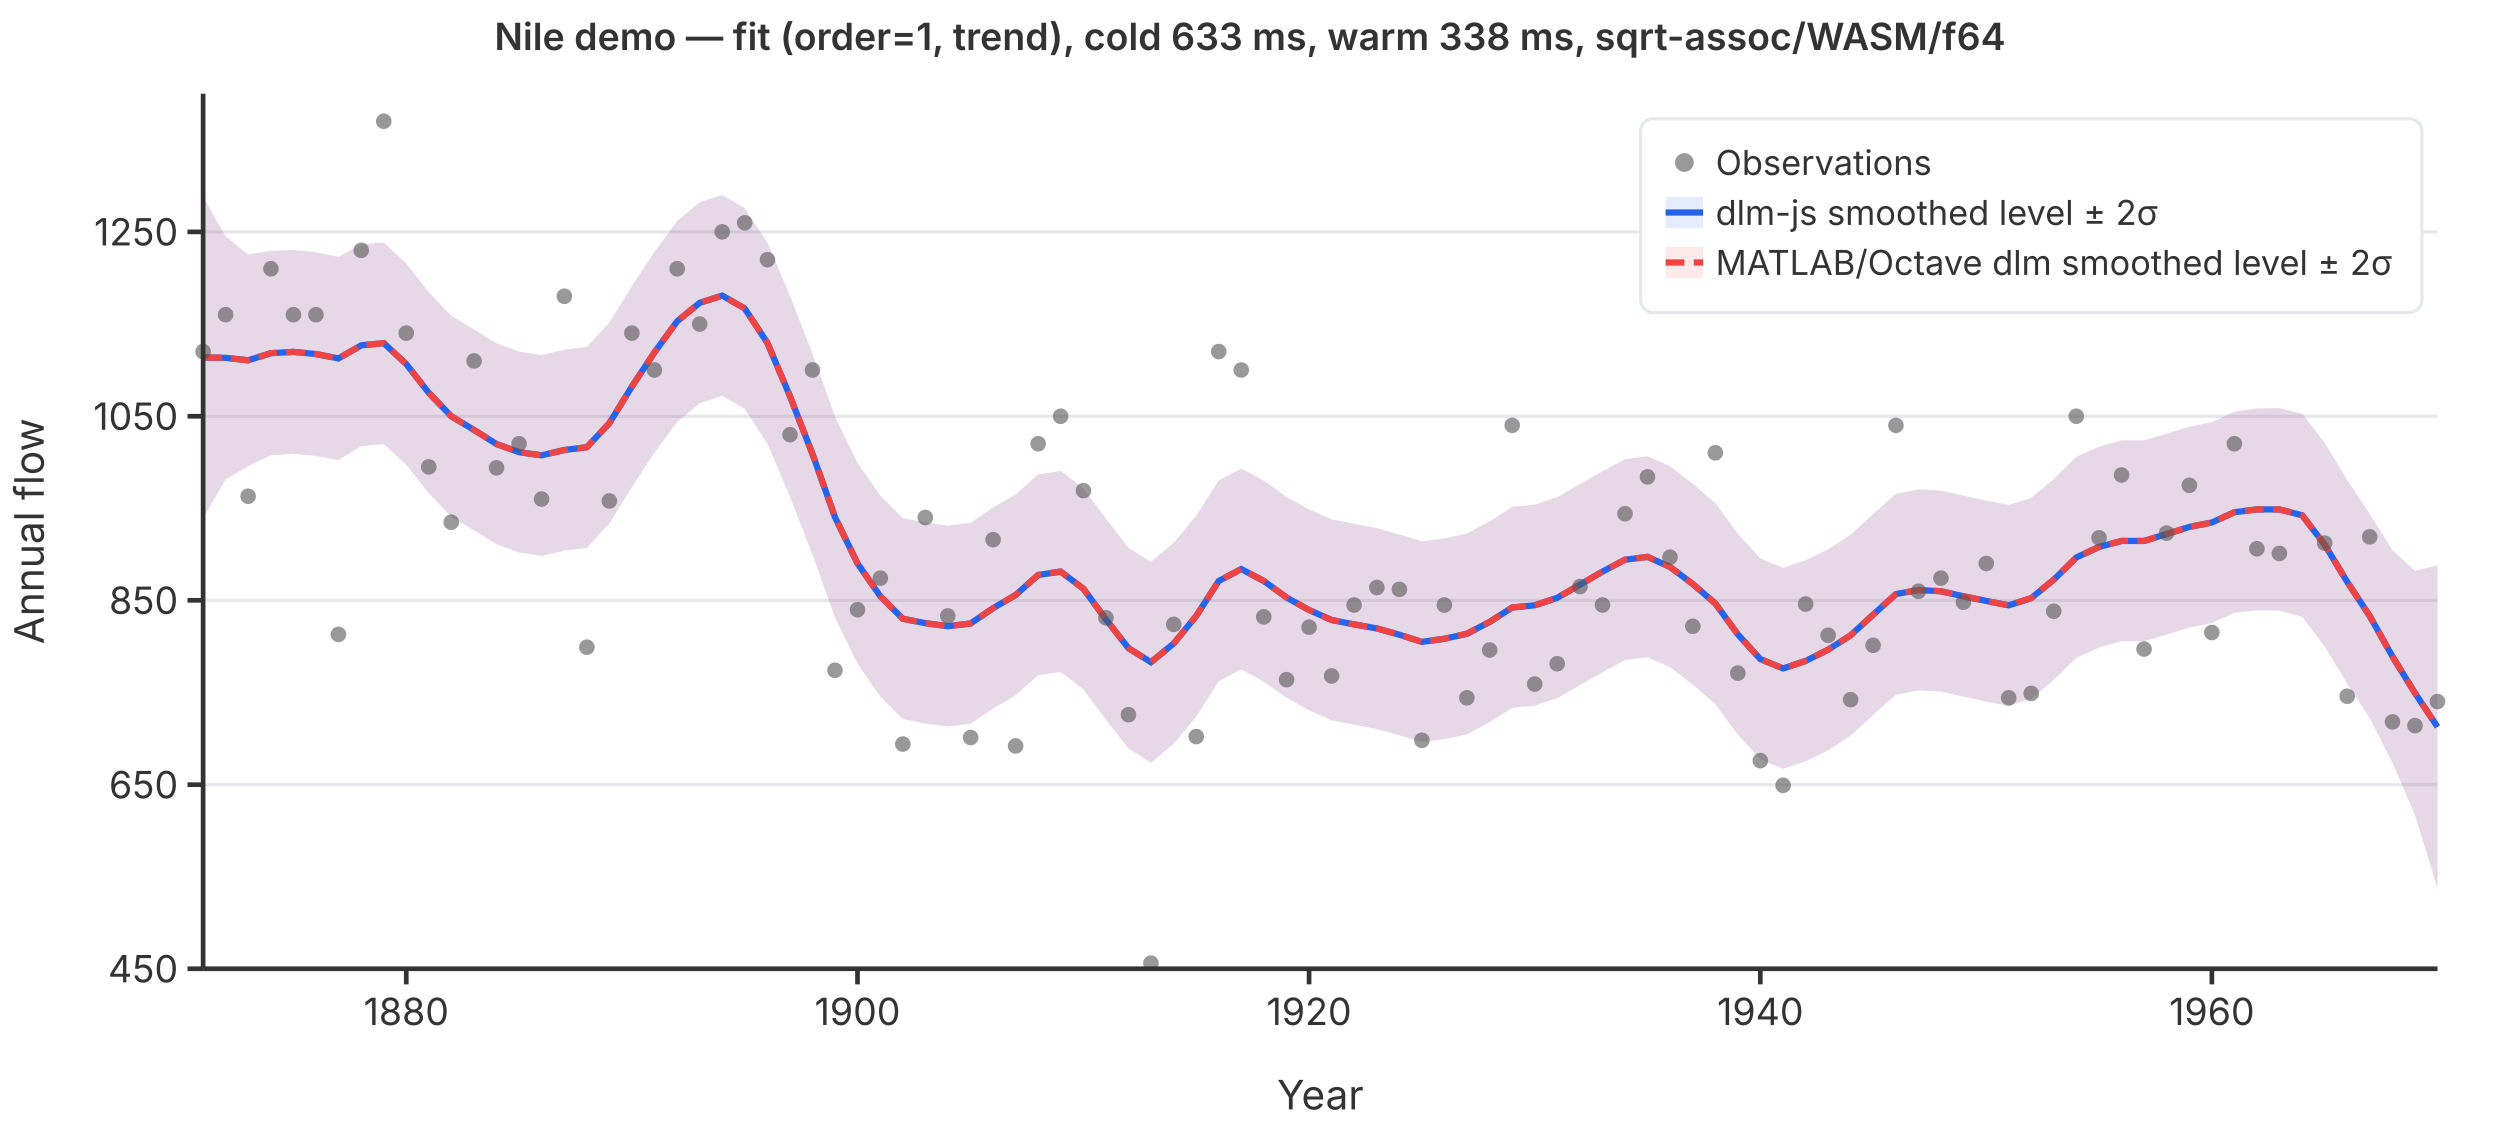
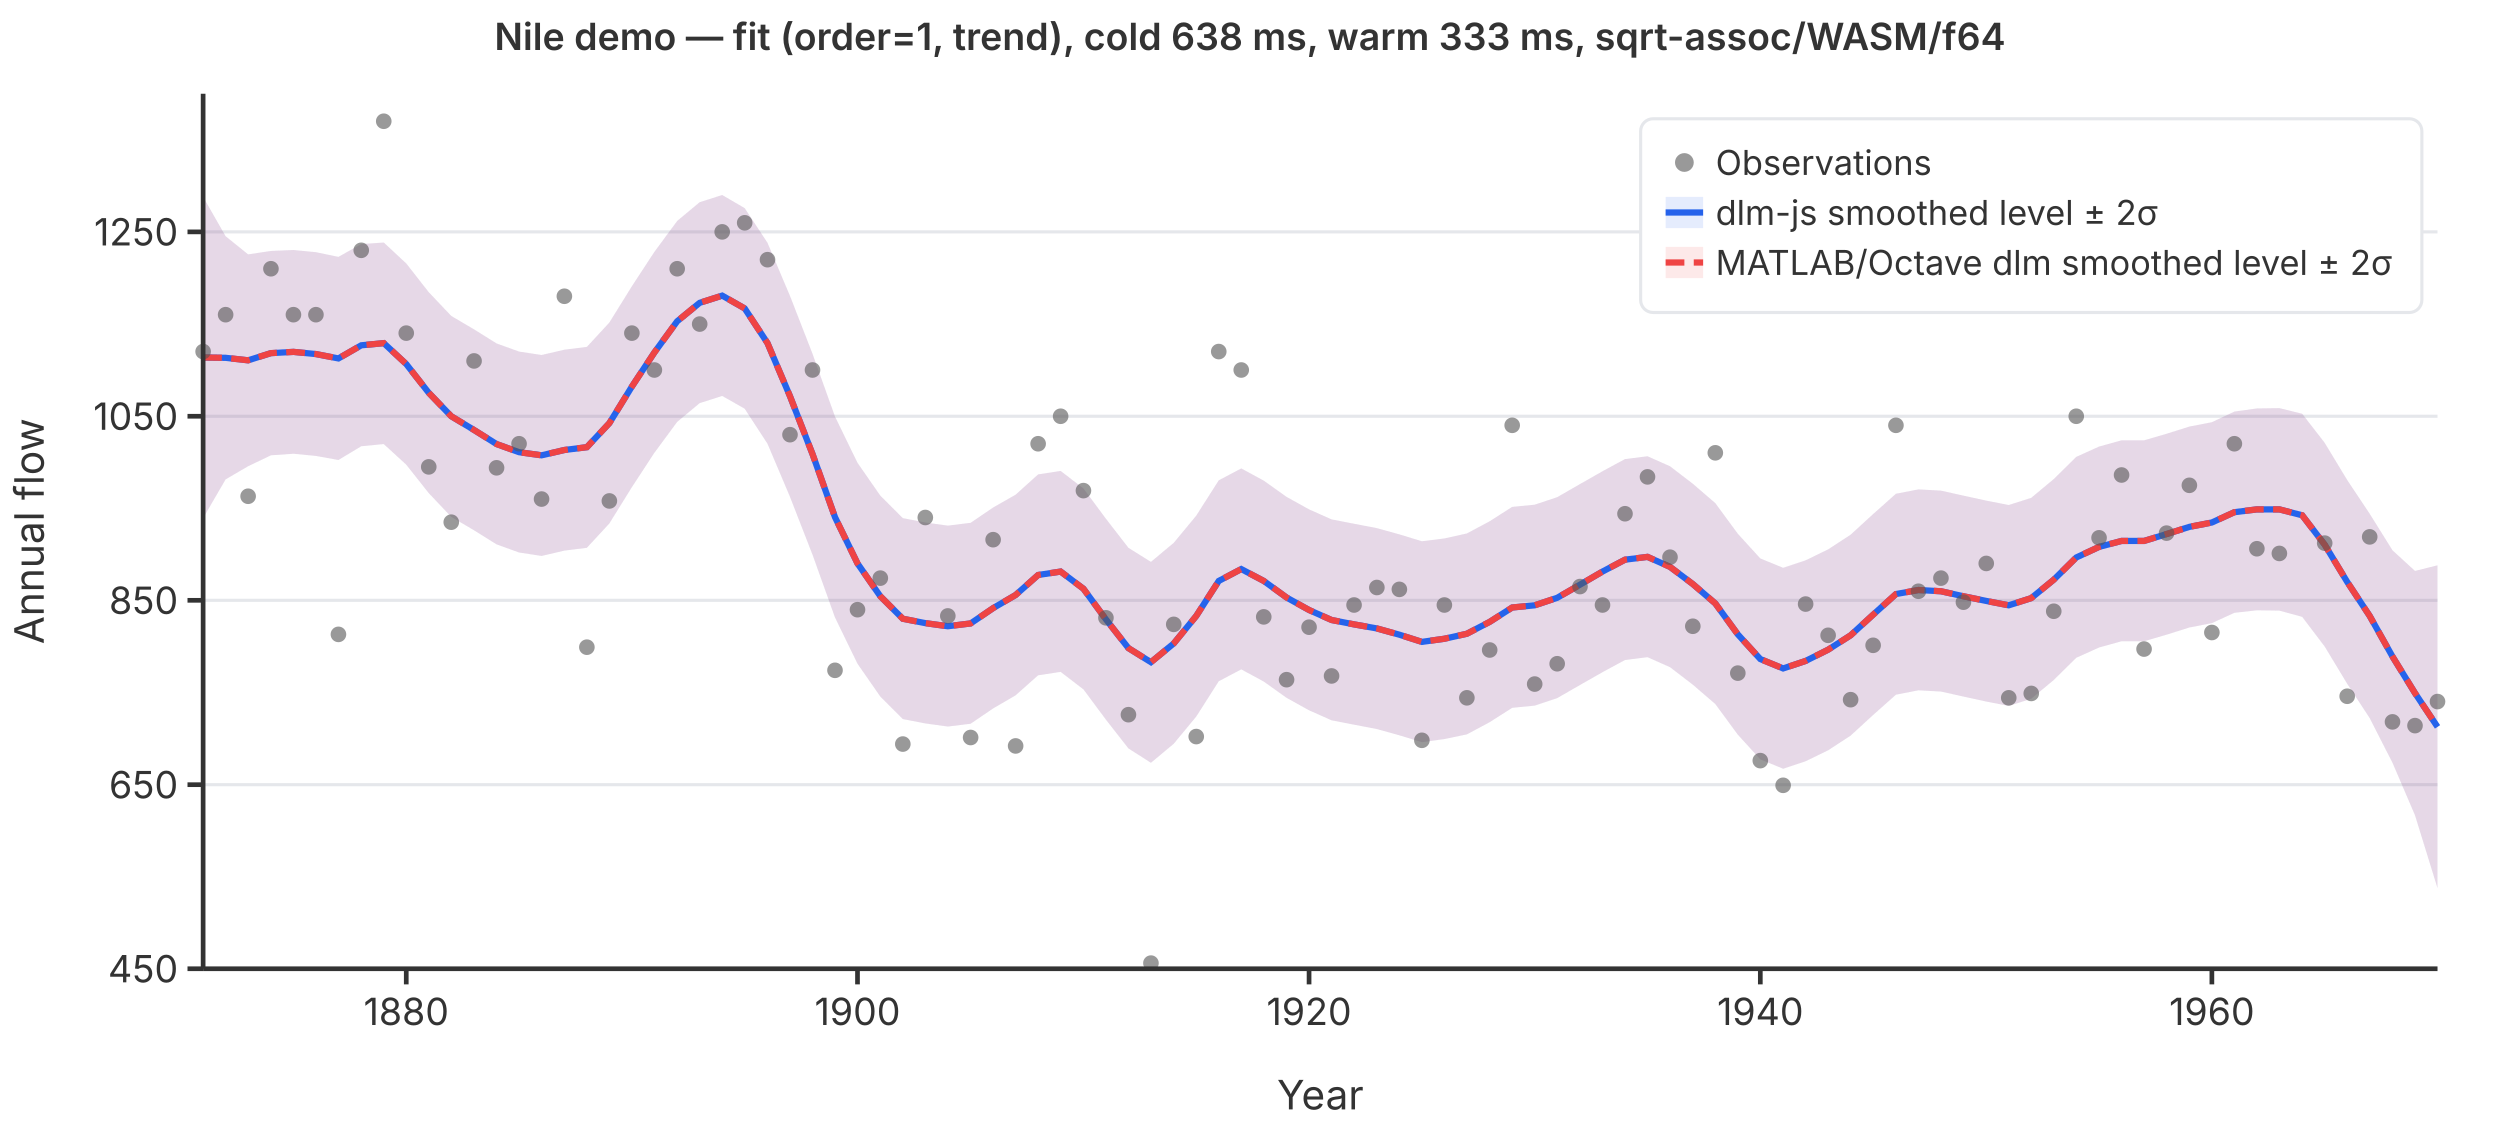
<svg xmlns="http://www.w3.org/2000/svg" viewBox="0 0 800 360" font-family="system-ui,-apple-system,sans-serif" font-size="12">
  <rect width="800" height="360" fill="white" />
  <line x1="65" y1="310.0" x2="780" y2="310.0" stroke="#e5e7eb" stroke-width="1" />
  <line x1="65" y1="251.1" x2="780" y2="251.1" stroke="#e5e7eb" stroke-width="1" />
  <line x1="65" y1="192.1" x2="780" y2="192.1" stroke="#e5e7eb" stroke-width="1" />
  <line x1="65" y1="133.2" x2="780" y2="133.2" stroke="#e5e7eb" stroke-width="1" />
  <line x1="65" y1="74.2" x2="780" y2="74.2" stroke="#e5e7eb" stroke-width="1" />
  <path d="M65.0,63.0L72.2,75.6L79.4,81.4L86.7,80.3L93.9,80.0L101.1,80.7L108.3,82.2L115.6,78.1L122.8,77.6L130.0,84.3L137.2,93.5L144.4,101.1L151.7,105.4L158.9,109.9L166.1,112.5L173.3,113.6L180.6,111.9L187.8,111.0L195.0,103.2L202.2,91.6L209.4,80.6L216.7,70.7L223.9,64.7L231.1,62.4L238.3,66.6L245.6,77.7L252.8,94.7L260.0,113.2L267.2,133.3L274.4,148.1L281.7,158.6L288.9,165.8L296.1,167.2L303.3,168.2L310.6,167.3L317.8,162.4L325.0,158.3L332.2,151.8L339.4,150.7L346.7,156.3L353.9,166.0L361.1,175.3L368.3,179.8L375.6,173.7L382.8,165.0L390.0,153.7L397.2,149.9L404.4,153.8L411.7,159.0L418.9,163.0L426.1,166.2L433.3,167.6L440.6,169.0L447.8,171.0L455.0,173.2L462.2,172.3L469.4,170.7L476.7,166.8L483.9,162.2L491.1,161.5L498.3,159.1L505.6,154.9L512.8,150.8L520.0,146.9L527.2,146.0L534.4,149.2L541.7,154.8L548.9,161.0L556.1,170.8L563.3,178.7L570.6,181.7L577.8,179.3L585.0,175.8L592.2,171.1L599.4,164.5L606.7,158.0L613.9,156.6L621.1,157.0L628.3,158.6L635.6,160.2L642.8,161.6L650.0,159.3L657.2,153.3L664.4,146.2L671.7,142.9L678.9,140.9L686.1,140.9L693.3,138.8L700.6,136.5L707.8,135.1L715.0,131.7L722.2,130.7L729.4,130.6L736.7,132.4L743.9,141.7L751.1,153.6L758.3,164.4L765.6,176.1L772.8,182.7L780.0,180.9L780.0,284.2L772.8,260.9L765.6,244.1L758.3,229.8L751.1,218.8L743.9,206.9L736.7,197.4L729.4,195.4L722.2,195.3L715.0,196.1L707.8,199.4L700.6,200.8L693.3,203.1L686.1,205.2L678.9,205.2L671.7,207.2L664.4,210.5L657.2,217.6L650.0,223.6L642.8,225.9L635.6,224.5L628.3,222.9L621.1,221.3L613.9,220.9L606.7,222.3L599.4,228.8L592.2,235.4L585.0,240.1L577.8,243.6L570.6,246.0L563.3,243.0L556.1,235.1L548.9,225.3L541.7,219.1L534.4,213.5L527.2,210.3L520.0,211.2L512.8,215.1L505.6,219.2L498.3,223.4L491.1,225.8L483.9,226.5L476.7,231.1L469.4,235.0L462.2,236.5L455.0,237.5L447.8,235.3L440.6,233.3L433.3,231.9L426.1,230.5L418.9,227.3L411.7,223.3L404.4,218.1L397.2,214.2L390.0,218.0L382.8,229.3L375.6,238.0L368.3,244.1L361.1,239.5L353.9,230.3L346.7,220.6L339.4,215.0L332.2,216.1L325.0,222.5L317.8,226.7L310.6,231.6L303.3,232.5L296.1,231.5L288.9,230.1L281.7,222.9L274.4,212.4L267.2,197.6L260.0,177.5L252.8,159.0L245.6,142.0L238.3,130.8L231.1,126.7L223.9,129.0L216.7,135.0L209.4,144.9L202.2,155.9L195.0,167.5L187.8,175.3L180.6,176.2L173.3,177.9L166.1,176.8L158.9,174.2L151.7,169.7L144.4,165.4L137.2,157.8L130.0,148.7L122.8,142.1L115.6,142.8L108.3,147.2L101.1,145.9L93.9,145.2L86.7,145.7L79.4,149.2L72.2,153.4L65.0,165.8Z" fill="rgba(37,99,235,0.12)" stroke="none" />
  <path d="M65.0,63.0L72.2,75.6L79.4,81.4L86.7,80.3L93.9,80.0L101.1,80.7L108.3,82.2L115.6,78.1L122.8,77.6L130.0,84.3L137.2,93.5L144.4,101.1L151.7,105.4L158.9,109.9L166.1,112.5L173.3,113.6L180.6,111.9L187.8,111.0L195.0,103.2L202.2,91.6L209.4,80.6L216.7,70.7L223.9,64.7L231.1,62.4L238.3,66.6L245.6,77.7L252.8,94.7L260.0,113.2L267.2,133.3L274.4,148.1L281.7,158.6L288.9,165.8L296.1,167.2L303.3,168.2L310.6,167.3L317.8,162.4L325.0,158.3L332.2,151.8L339.4,150.7L346.7,156.3L353.9,166.0L361.1,175.3L368.3,179.8L375.6,173.7L382.8,165.0L390.0,153.7L397.2,149.9L404.4,153.8L411.7,159.0L418.9,163.0L426.1,166.2L433.3,167.6L440.6,169.0L447.8,171.0L455.0,173.2L462.2,172.3L469.4,170.7L476.7,166.8L483.9,162.2L491.1,161.5L498.3,159.1L505.6,154.9L512.8,150.8L520.0,146.9L527.2,146.0L534.4,149.2L541.7,154.8L548.9,161.0L556.1,170.8L563.3,178.7L570.6,181.7L577.8,179.3L585.0,175.8L592.2,171.1L599.4,164.5L606.7,158.0L613.9,156.6L621.1,157.0L628.3,158.6L635.6,160.2L642.8,161.6L650.0,159.3L657.2,153.3L664.4,146.2L671.7,142.9L678.9,140.9L686.1,140.9L693.3,138.8L700.6,136.5L707.8,135.1L715.0,131.7L722.2,130.7L729.4,130.6L736.7,132.4L743.9,141.7L751.1,153.6L758.3,164.4L765.6,176.1L772.8,182.7L780.0,180.9L780.0,284.2L772.8,260.9L765.6,244.1L758.3,229.8L751.1,218.8L743.9,206.9L736.7,197.4L729.4,195.4L722.2,195.3L715.0,196.1L707.8,199.4L700.6,200.8L693.3,203.1L686.1,205.2L678.9,205.2L671.7,207.2L664.4,210.5L657.2,217.6L650.0,223.6L642.8,225.9L635.6,224.5L628.3,222.9L621.1,221.3L613.9,220.9L606.7,222.3L599.4,228.8L592.2,235.4L585.0,240.1L577.8,243.6L570.6,246.0L563.3,243.0L556.1,235.1L548.9,225.3L541.7,219.1L534.4,213.5L527.2,210.3L520.0,211.2L512.8,215.1L505.6,219.2L498.3,223.4L491.1,225.8L483.9,226.5L476.7,231.1L469.4,235.0L462.2,236.5L455.0,237.5L447.8,235.3L440.6,233.3L433.3,231.9L426.1,230.5L418.9,227.3L411.7,223.3L404.4,218.1L397.2,214.2L390.0,218.0L382.8,229.3L375.6,238.0L368.3,244.1L361.1,239.5L353.9,230.3L346.7,220.6L339.4,215.0L332.2,216.1L325.0,222.5L317.8,226.7L310.6,231.6L303.3,232.5L296.1,231.5L288.9,230.1L281.7,222.9L274.4,212.4L267.2,197.6L260.0,177.5L252.8,159.0L245.6,142.0L238.3,130.8L231.1,126.7L223.9,129.0L216.7,135.0L209.4,144.9L202.2,155.9L195.0,167.5L187.8,175.3L180.6,176.2L173.3,177.9L166.1,176.8L158.9,174.2L151.7,169.7L144.4,165.4L137.2,157.8L130.0,148.7L122.8,142.1L115.6,142.8L108.3,147.2L101.1,145.9L93.9,145.2L86.7,145.7L79.4,149.2L72.2,153.4L65.0,165.8Z" fill="rgba(239,68,68,0.12)" stroke="none" />
  <polyline points="65.0,114.4 72.2,114.5 79.4,115.3 86.7,113.0 93.9,112.6 101.1,113.3 108.3,114.7 115.6,110.5 122.8,109.8 130.0,116.5 137.2,125.7 144.4,133.2 151.7,137.6 158.9,142.1 166.1,144.7 173.3,145.7 180.6,144.0 187.8,143.1 195.0,135.4 202.2,123.7 209.4,112.8 216.7,102.8 223.9,96.9 231.1,94.6 238.3,98.7 245.6,109.8 252.8,126.8 260.0,145.3 267.2,165.5 274.4,180.3 281.7,190.8 288.9,198.0 296.1,199.4 303.3,200.4 310.6,199.5 317.8,194.6 325.0,190.4 332.2,184.0 339.4,182.9 346.7,188.4 353.9,198.2 361.1,207.4 368.3,211.9 375.6,205.9 382.8,197.1 390.0,185.9 397.2,182.1 404.4,185.9 411.7,191.2 418.9,195.2 426.1,198.4 433.3,199.8 440.6,201.1 447.8,203.1 455.0,205.4 462.2,204.4 469.4,202.8 476.7,199.0 483.9,194.4 491.1,193.7 498.3,191.3 505.6,187.1 512.8,182.9 520.0,179.1 527.2,178.2 534.4,181.4 541.7,186.9 548.9,193.1 556.1,203.0 563.3,210.9 570.6,213.9 577.8,211.5 585.0,207.9 592.2,203.3 599.4,196.7 606.7,190.1 613.9,188.8 621.1,189.2 628.3,190.8 635.6,192.3 642.8,193.7 650.0,191.4 657.2,185.5 664.4,178.4 671.7,175.0 678.9,173.1 686.1,173.1 693.3,170.9 700.6,168.6 707.8,167.2 715.0,163.9 722.2,163.0 729.4,163.0 736.7,164.9 743.9,174.3 751.1,186.2 758.3,197.1 765.6,210.1 772.8,221.8 780.0,232.6" fill="none" stroke="#2563eb" stroke-width="2" />
  <polyline points="65.0,114.4 72.2,114.5 79.4,115.3 86.7,113.0 93.9,112.6 101.1,113.3 108.3,114.7 115.6,110.5 122.8,109.8 130.0,116.5 137.2,125.7 144.4,133.2 151.7,137.6 158.9,142.1 166.1,144.7 173.3,145.7 180.6,144.0 187.8,143.1 195.0,135.4 202.2,123.7 209.4,112.8 216.7,102.8 223.9,96.9 231.1,94.6 238.3,98.7 245.6,109.8 252.8,126.8 260.0,145.3 267.2,165.5 274.4,180.3 281.7,190.8 288.9,198.0 296.1,199.4 303.3,200.4 310.6,199.5 317.8,194.6 325.0,190.4 332.2,184.0 339.4,182.9 346.7,188.4 353.9,198.2 361.1,207.4 368.3,211.9 375.6,205.9 382.8,197.1 390.0,185.9 397.2,182.1 404.4,185.9 411.7,191.2 418.9,195.2 426.1,198.4 433.3,199.8 440.6,201.1 447.8,203.1 455.0,205.4 462.2,204.4 469.4,202.8 476.7,199.0 483.9,194.4 491.1,193.7 498.3,191.3 505.6,187.1 512.8,182.9 520.0,179.1 527.2,178.2 534.4,181.4 541.7,186.9 548.9,193.1 556.1,203.0 563.3,210.9 570.6,213.9 577.8,211.5 585.0,207.9 592.2,203.3 599.4,196.7 606.7,190.1 613.9,188.8 621.1,189.2 628.3,190.8 635.6,192.3 642.8,193.7 650.0,191.4 657.2,185.5 664.4,178.4 671.7,175.0 678.9,173.1 686.1,173.1 693.3,170.9 700.6,168.6 707.8,167.2 715.0,163.9 722.2,163.0 729.4,163.0 736.7,164.9 743.9,174.3 751.1,186.2 758.3,197.1 765.6,210.1 772.8,221.8 780.0,232.6" fill="none" stroke="#ef4444" stroke-width="2" stroke-dasharray="6,3" />
  <circle cx="65.0" cy="112.5" r="2.5" fill="#555" opacity="0.6" />
  <circle cx="72.2" cy="100.7" r="2.5" fill="#555" opacity="0.6" />
  <circle cx="79.4" cy="158.8" r="2.5" fill="#555" opacity="0.6" />
  <circle cx="86.7" cy="86.0" r="2.5" fill="#555" opacity="0.6" />
  <circle cx="93.9" cy="100.7" r="2.5" fill="#555" opacity="0.6" />
  <circle cx="101.1" cy="100.7" r="2.5" fill="#555" opacity="0.6" />
  <circle cx="108.3" cy="203.0" r="2.5" fill="#555" opacity="0.6" />
  <circle cx="115.6" cy="80.1" r="2.5" fill="#555" opacity="0.6" />
  <circle cx="122.8" cy="38.8" r="2.5" fill="#555" opacity="0.6" />
  <circle cx="130.0" cy="106.6" r="2.5" fill="#555" opacity="0.6" />
  <circle cx="137.2" cy="149.4" r="2.5" fill="#555" opacity="0.6" />
  <circle cx="144.4" cy="167.1" r="2.5" fill="#555" opacity="0.6" />
  <circle cx="151.7" cy="115.5" r="2.5" fill="#555" opacity="0.6" />
  <circle cx="158.9" cy="149.7" r="2.5" fill="#555" opacity="0.6" />
  <circle cx="166.1" cy="142.0" r="2.5" fill="#555" opacity="0.6" />
  <circle cx="173.3" cy="159.7" r="2.5" fill="#555" opacity="0.6" />
  <circle cx="180.6" cy="94.8" r="2.5" fill="#555" opacity="0.6" />
  <circle cx="187.8" cy="207.1" r="2.5" fill="#555" opacity="0.6" />
  <circle cx="195.0" cy="160.3" r="2.5" fill="#555" opacity="0.6" />
  <circle cx="202.2" cy="106.6" r="2.5" fill="#555" opacity="0.6" />
  <circle cx="209.4" cy="118.4" r="2.5" fill="#555" opacity="0.6" />
  <circle cx="216.7" cy="86.0" r="2.5" fill="#555" opacity="0.6" />
  <circle cx="223.9" cy="103.7" r="2.5" fill="#555" opacity="0.6" />
  <circle cx="231.1" cy="74.2" r="2.5" fill="#555" opacity="0.6" />
  <circle cx="238.3" cy="71.3" r="2.5" fill="#555" opacity="0.6" />
  <circle cx="245.6" cy="83.1" r="2.5" fill="#555" opacity="0.6" />
  <circle cx="252.8" cy="139.1" r="2.5" fill="#555" opacity="0.6" />
  <circle cx="260.0" cy="118.4" r="2.5" fill="#555" opacity="0.6" />
  <circle cx="267.2" cy="214.5" r="2.5" fill="#555" opacity="0.6" />
  <circle cx="274.4" cy="195.1" r="2.5" fill="#555" opacity="0.6" />
  <circle cx="281.7" cy="185.0" r="2.5" fill="#555" opacity="0.6" />
  <circle cx="288.9" cy="238.1" r="2.5" fill="#555" opacity="0.6" />
  <circle cx="296.1" cy="165.6" r="2.5" fill="#555" opacity="0.6" />
  <circle cx="303.3" cy="197.1" r="2.5" fill="#555" opacity="0.6" />
  <circle cx="310.6" cy="236.0" r="2.5" fill="#555" opacity="0.6" />
  <circle cx="317.8" cy="172.7" r="2.5" fill="#555" opacity="0.6" />
  <circle cx="325.0" cy="238.7" r="2.5" fill="#555" opacity="0.6" />
  <circle cx="332.2" cy="142.0" r="2.5" fill="#555" opacity="0.6" />
  <circle cx="339.4" cy="133.2" r="2.5" fill="#555" opacity="0.6" />
  <circle cx="346.7" cy="157.0" r="2.5" fill="#555" opacity="0.6" />
  <circle cx="353.9" cy="197.7" r="2.5" fill="#555" opacity="0.6" />
  <circle cx="361.1" cy="228.7" r="2.5" fill="#555" opacity="0.6" />
  <circle cx="368.3" cy="308.2" r="2.5" fill="#555" opacity="0.6" />
  <circle cx="375.6" cy="199.8" r="2.5" fill="#555" opacity="0.6" />
  <circle cx="382.8" cy="235.7" r="2.5" fill="#555" opacity="0.6" />
  <circle cx="390.0" cy="112.5" r="2.5" fill="#555" opacity="0.6" />
  <circle cx="397.2" cy="118.4" r="2.5" fill="#555" opacity="0.6" />
  <circle cx="404.4" cy="197.4" r="2.5" fill="#555" opacity="0.6" />
  <circle cx="411.7" cy="217.5" r="2.5" fill="#555" opacity="0.6" />
  <circle cx="418.9" cy="200.7" r="2.5" fill="#555" opacity="0.6" />
  <circle cx="426.1" cy="216.3" r="2.5" fill="#555" opacity="0.6" />
  <circle cx="433.3" cy="193.6" r="2.5" fill="#555" opacity="0.6" />
  <circle cx="440.6" cy="188.0" r="2.5" fill="#555" opacity="0.6" />
  <circle cx="447.8" cy="188.6" r="2.5" fill="#555" opacity="0.6" />
  <circle cx="455.0" cy="236.9" r="2.5" fill="#555" opacity="0.6" />
  <circle cx="462.2" cy="193.6" r="2.5" fill="#555" opacity="0.6" />
  <circle cx="469.4" cy="223.3" r="2.5" fill="#555" opacity="0.6" />
  <circle cx="476.7" cy="208.0" r="2.5" fill="#555" opacity="0.6" />
  <circle cx="483.9" cy="136.1" r="2.5" fill="#555" opacity="0.6" />
  <circle cx="491.1" cy="218.9" r="2.5" fill="#555" opacity="0.6" />
  <circle cx="498.3" cy="212.4" r="2.5" fill="#555" opacity="0.6" />
  <circle cx="505.6" cy="187.7" r="2.5" fill="#555" opacity="0.6" />
  <circle cx="512.8" cy="193.6" r="2.5" fill="#555" opacity="0.6" />
  <circle cx="520.0" cy="164.4" r="2.5" fill="#555" opacity="0.6" />
  <circle cx="527.2" cy="152.6" r="2.5" fill="#555" opacity="0.6" />
  <circle cx="534.4" cy="178.3" r="2.5" fill="#555" opacity="0.6" />
  <circle cx="541.7" cy="200.4" r="2.5" fill="#555" opacity="0.6" />
  <circle cx="548.9" cy="144.9" r="2.5" fill="#555" opacity="0.6" />
  <circle cx="556.1" cy="215.4" r="2.5" fill="#555" opacity="0.6" />
  <circle cx="563.3" cy="243.4" r="2.5" fill="#555" opacity="0.6" />
  <circle cx="570.6" cy="251.3" r="2.5" fill="#555" opacity="0.6" />
  <circle cx="577.8" cy="193.3" r="2.5" fill="#555" opacity="0.6" />
  <circle cx="585.0" cy="203.3" r="2.5" fill="#555" opacity="0.6" />
  <circle cx="592.2" cy="223.9" r="2.5" fill="#555" opacity="0.6" />
  <circle cx="599.4" cy="206.5" r="2.5" fill="#555" opacity="0.6" />
  <circle cx="606.7" cy="136.1" r="2.5" fill="#555" opacity="0.6" />
  <circle cx="613.9" cy="189.2" r="2.5" fill="#555" opacity="0.6" />
  <circle cx="621.1" cy="185.0" r="2.5" fill="#555" opacity="0.6" />
  <circle cx="628.3" cy="192.7" r="2.5" fill="#555" opacity="0.6" />
  <circle cx="635.6" cy="180.3" r="2.5" fill="#555" opacity="0.6" />
  <circle cx="642.8" cy="223.3" r="2.5" fill="#555" opacity="0.6" />
  <circle cx="650.0" cy="221.9" r="2.5" fill="#555" opacity="0.6" />
  <circle cx="657.2" cy="195.6" r="2.5" fill="#555" opacity="0.6" />
  <circle cx="664.4" cy="133.2" r="2.5" fill="#555" opacity="0.6" />
  <circle cx="671.7" cy="172.1" r="2.5" fill="#555" opacity="0.6" />
  <circle cx="678.9" cy="152.0" r="2.5" fill="#555" opacity="0.6" />
  <circle cx="686.1" cy="207.7" r="2.5" fill="#555" opacity="0.6" />
  <circle cx="693.3" cy="170.6" r="2.5" fill="#555" opacity="0.6" />
  <circle cx="700.6" cy="155.3" r="2.5" fill="#555" opacity="0.6" />
  <circle cx="707.8" cy="202.4" r="2.5" fill="#555" opacity="0.6" />
  <circle cx="715.0" cy="142.0" r="2.5" fill="#555" opacity="0.6" />
  <circle cx="722.2" cy="175.6" r="2.5" fill="#555" opacity="0.6" />
  <circle cx="729.4" cy="177.1" r="2.5" fill="#555" opacity="0.6" />
  <circle cx="736.7" cy="97.8" r="2.5" fill="#555" opacity="0.6" />
  <circle cx="743.9" cy="173.8" r="2.5" fill="#555" opacity="0.6" />
  <circle cx="751.1" cy="222.8" r="2.5" fill="#555" opacity="0.6" />
  <circle cx="758.3" cy="171.8" r="2.5" fill="#555" opacity="0.6" />
  <circle cx="765.6" cy="231.0" r="2.5" fill="#555" opacity="0.6" />
  <circle cx="772.8" cy="232.2" r="2.5" fill="#555" opacity="0.6" />
  <circle cx="780.0" cy="224.5" r="2.5" fill="#555" opacity="0.6" />
  <line x1="65" y1="30" x2="65" y2="310" stroke="#333" stroke-width="1.5" />
  <line x1="65" y1="310" x2="780" y2="310" stroke="#333" stroke-width="1.5" />
  <line x1="60" y1="310.0" x2="65" y2="310.0" stroke="#333" stroke-width="1.5" />
  <text x="57" y="310.0" text-anchor="end" dominant-baseline="middle" fill="#333">450</text>
  <line x1="60" y1="251.1" x2="65" y2="251.1" stroke="#333" stroke-width="1.5" />
  <text x="57" y="251.1" text-anchor="end" dominant-baseline="middle" fill="#333">650</text>
  <line x1="60" y1="192.1" x2="65" y2="192.1" stroke="#333" stroke-width="1.5" />
  <text x="57" y="192.1" text-anchor="end" dominant-baseline="middle" fill="#333">850</text>
  <line x1="60" y1="133.2" x2="65" y2="133.2" stroke="#333" stroke-width="1.5" />
  <text x="57" y="133.2" text-anchor="end" dominant-baseline="middle" fill="#333">1050</text>
  <line x1="60" y1="74.2" x2="65" y2="74.2" stroke="#333" stroke-width="1.5" />
  <text x="57" y="74.2" text-anchor="end" dominant-baseline="middle" fill="#333">1250</text>
  <line x1="130.0" y1="310" x2="130.0" y2="315" stroke="#333" stroke-width="1.5" />
  <text x="130.0" y="328" text-anchor="middle" fill="#333">1880</text>
  <line x1="274.4" y1="310" x2="274.4" y2="315" stroke="#333" stroke-width="1.5" />
  <text x="274.4" y="328" text-anchor="middle" fill="#333">1900</text>
  <line x1="418.9" y1="310" x2="418.9" y2="315" stroke="#333" stroke-width="1.5" />
  <text x="418.9" y="328" text-anchor="middle" fill="#333">1920</text>
  <line x1="563.3" y1="310" x2="563.3" y2="315" stroke="#333" stroke-width="1.5" />
  <text x="563.3" y="328" text-anchor="middle" fill="#333">1940</text>
  <line x1="707.8" y1="310" x2="707.8" y2="315" stroke="#333" stroke-width="1.5" />
  <text x="707.8" y="328" text-anchor="middle" fill="#333">1960</text>
  <text x="422.5" y="355" text-anchor="middle" fill="#333" font-size="13">Year</text>
  <text x="14" y="170" text-anchor="middle" fill="#333" font-size="13" transform="rotate(-90,14,170)">Annual flow</text>
-   <text x="400" y="16" text-anchor="middle" fill="#333" font-size="12" font-weight="600">Nile demo — fit (order=1, trend), cold 633 ms, warm 338 ms, sqrt-assoc/WASM/f64</text>
+   <text x="400" y="16" text-anchor="middle" fill="#333" font-size="12" font-weight="600">Nile demo — fit (order=1, trend), cold 638 ms, warm 333 ms, sqrt-assoc/WASM/f64</text>
  <rect x="525" y="38" width="250" height="62" rx="4" fill="white" stroke="#e5e7eb" stroke-width="1" />
  <circle cx="539" cy="52" r="3" fill="#555" opacity="0.6" />
  <text x="549" y="52" dominant-baseline="middle" fill="#333" font-size="11">Observations</text>
  <line x1="533" y1="68" x2="545" y2="68" stroke="#2563eb" stroke-width="2" />
  <rect x="533" y="63" width="12" height="10" fill="rgba(37,99,235,0.12)" stroke="none" />
  <text x="549" y="68" dominant-baseline="middle" fill="#333" font-size="11">dlm-js smoothed level ± 2σ</text>
  <line x1="533" y1="84" x2="545" y2="84" stroke="#ef4444" stroke-width="2" stroke-dasharray="6,3" />
  <rect x="533" y="79" width="12" height="10" fill="rgba(239,68,68,0.12)" stroke="none" />
  <text x="549" y="84" dominant-baseline="middle" fill="#333" font-size="11">MATLAB/Octave dlm smoothed level ± 2σ</text>
</svg>
